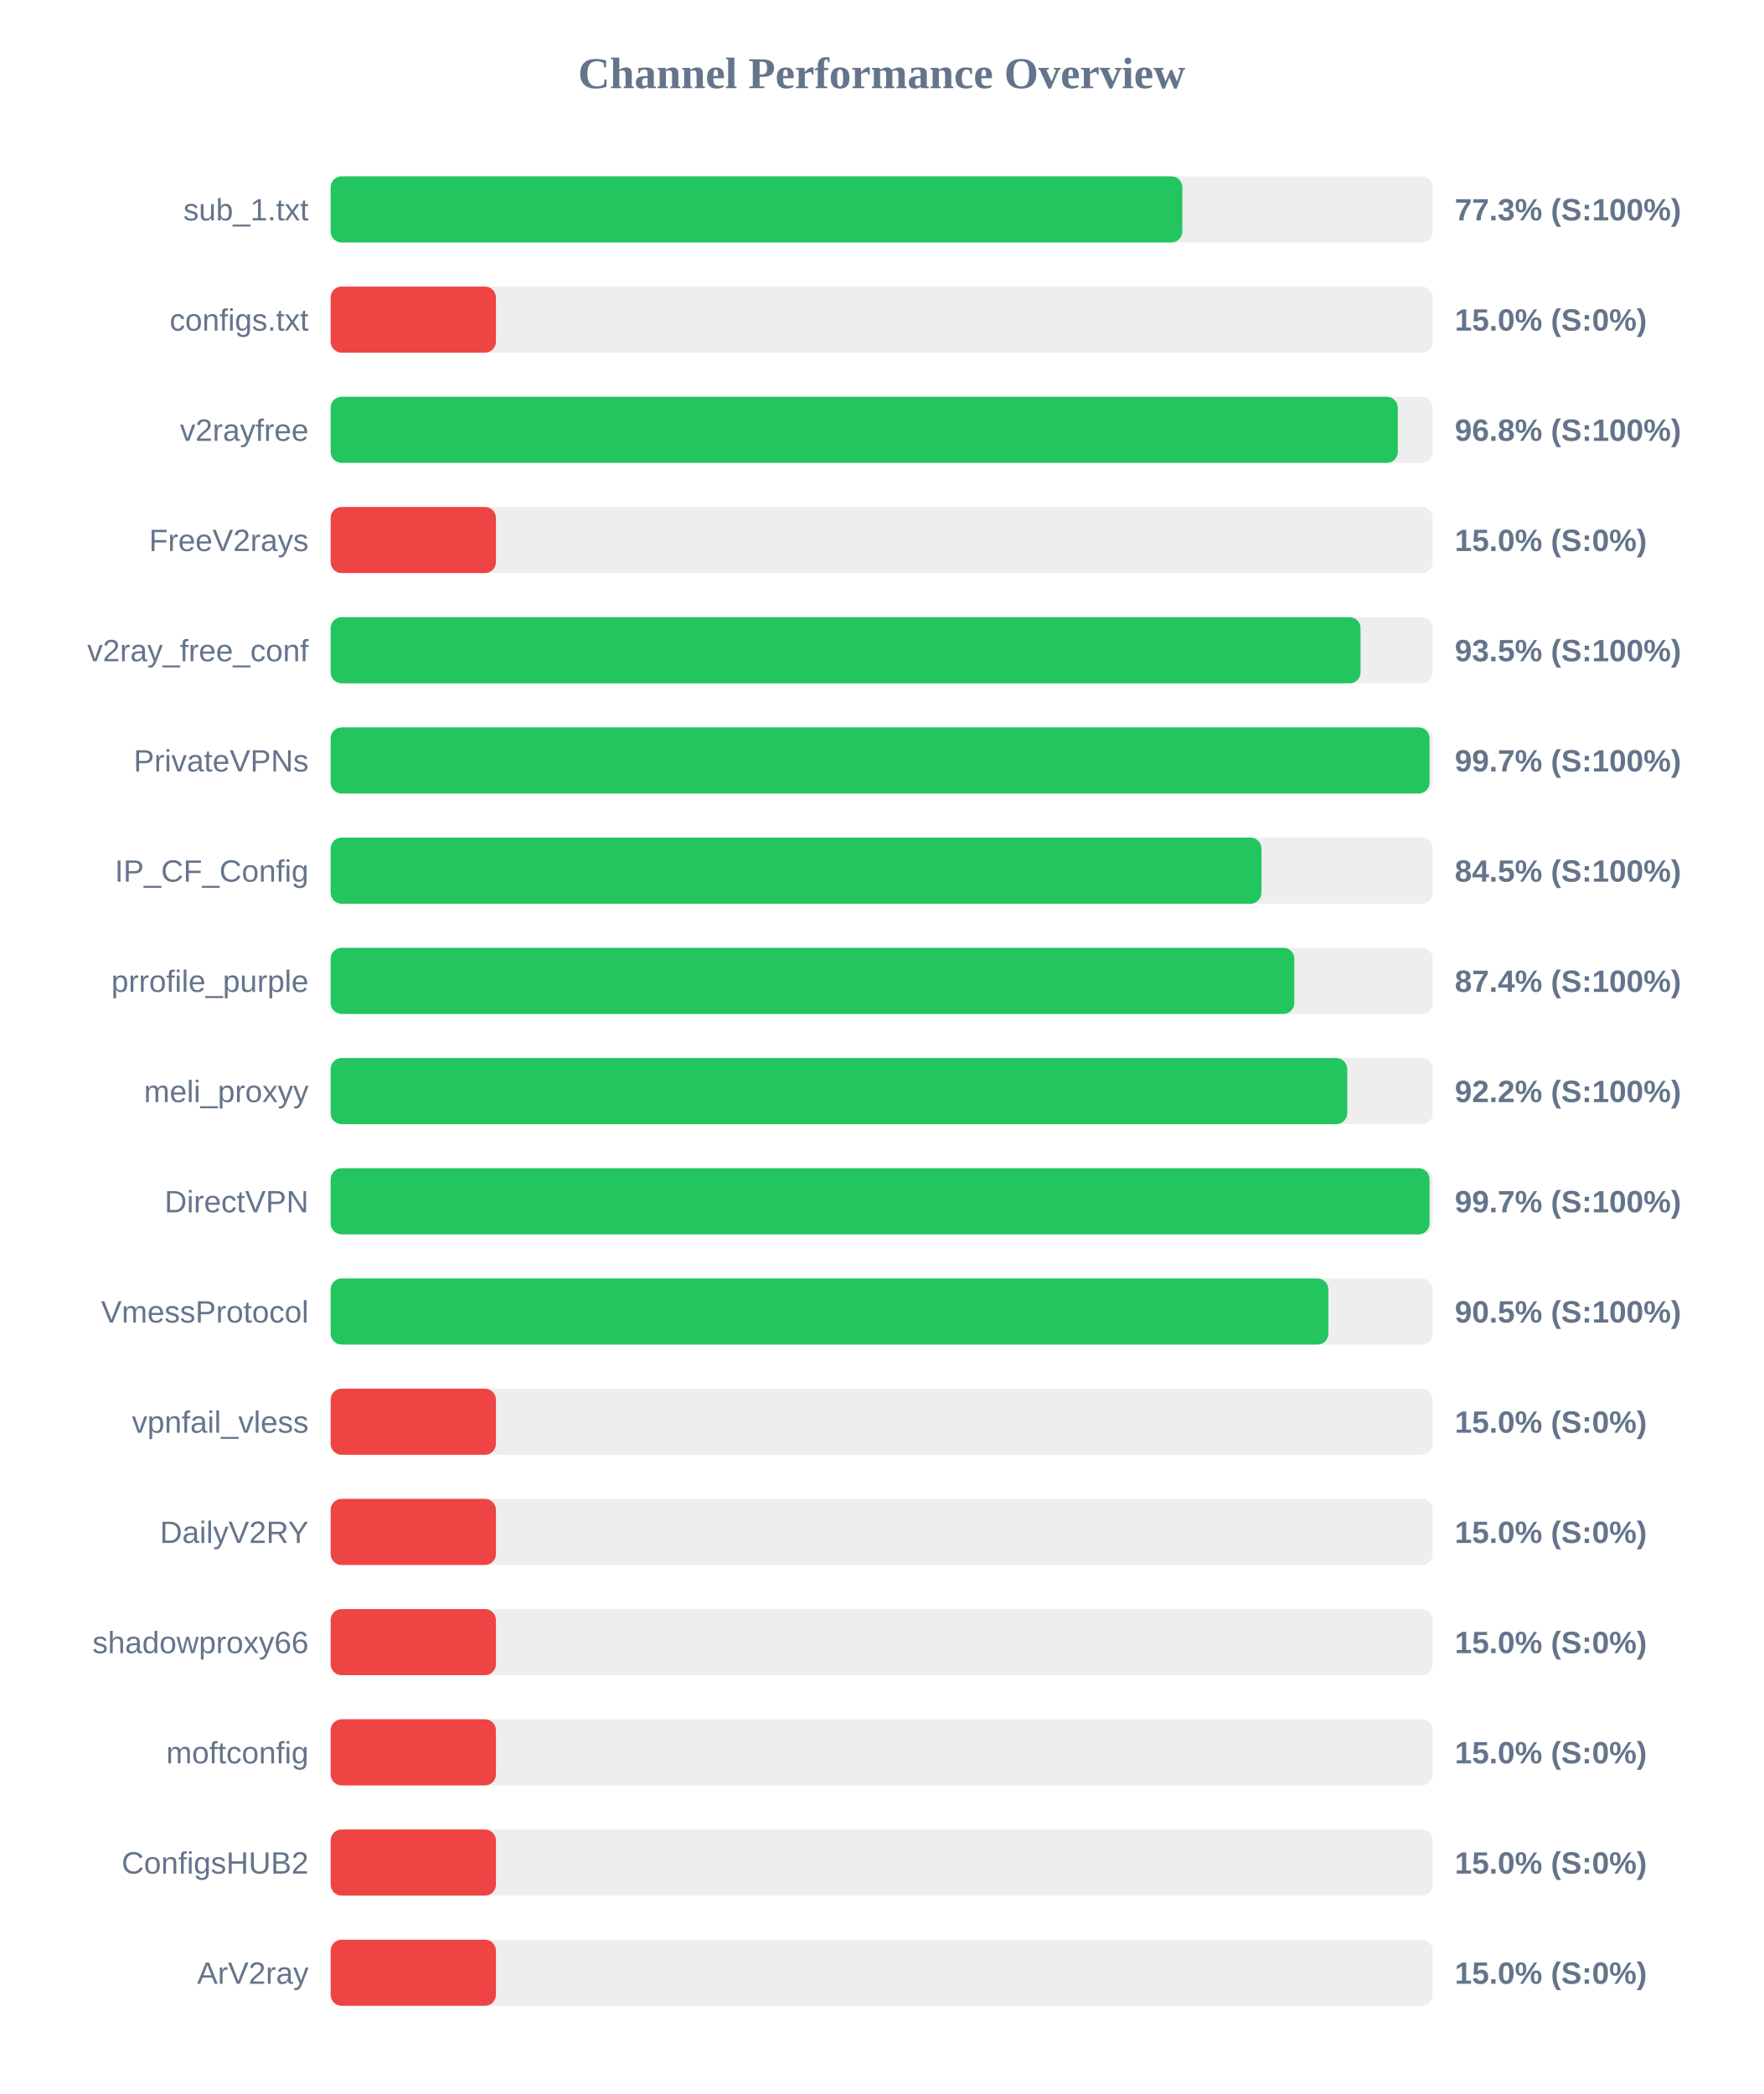
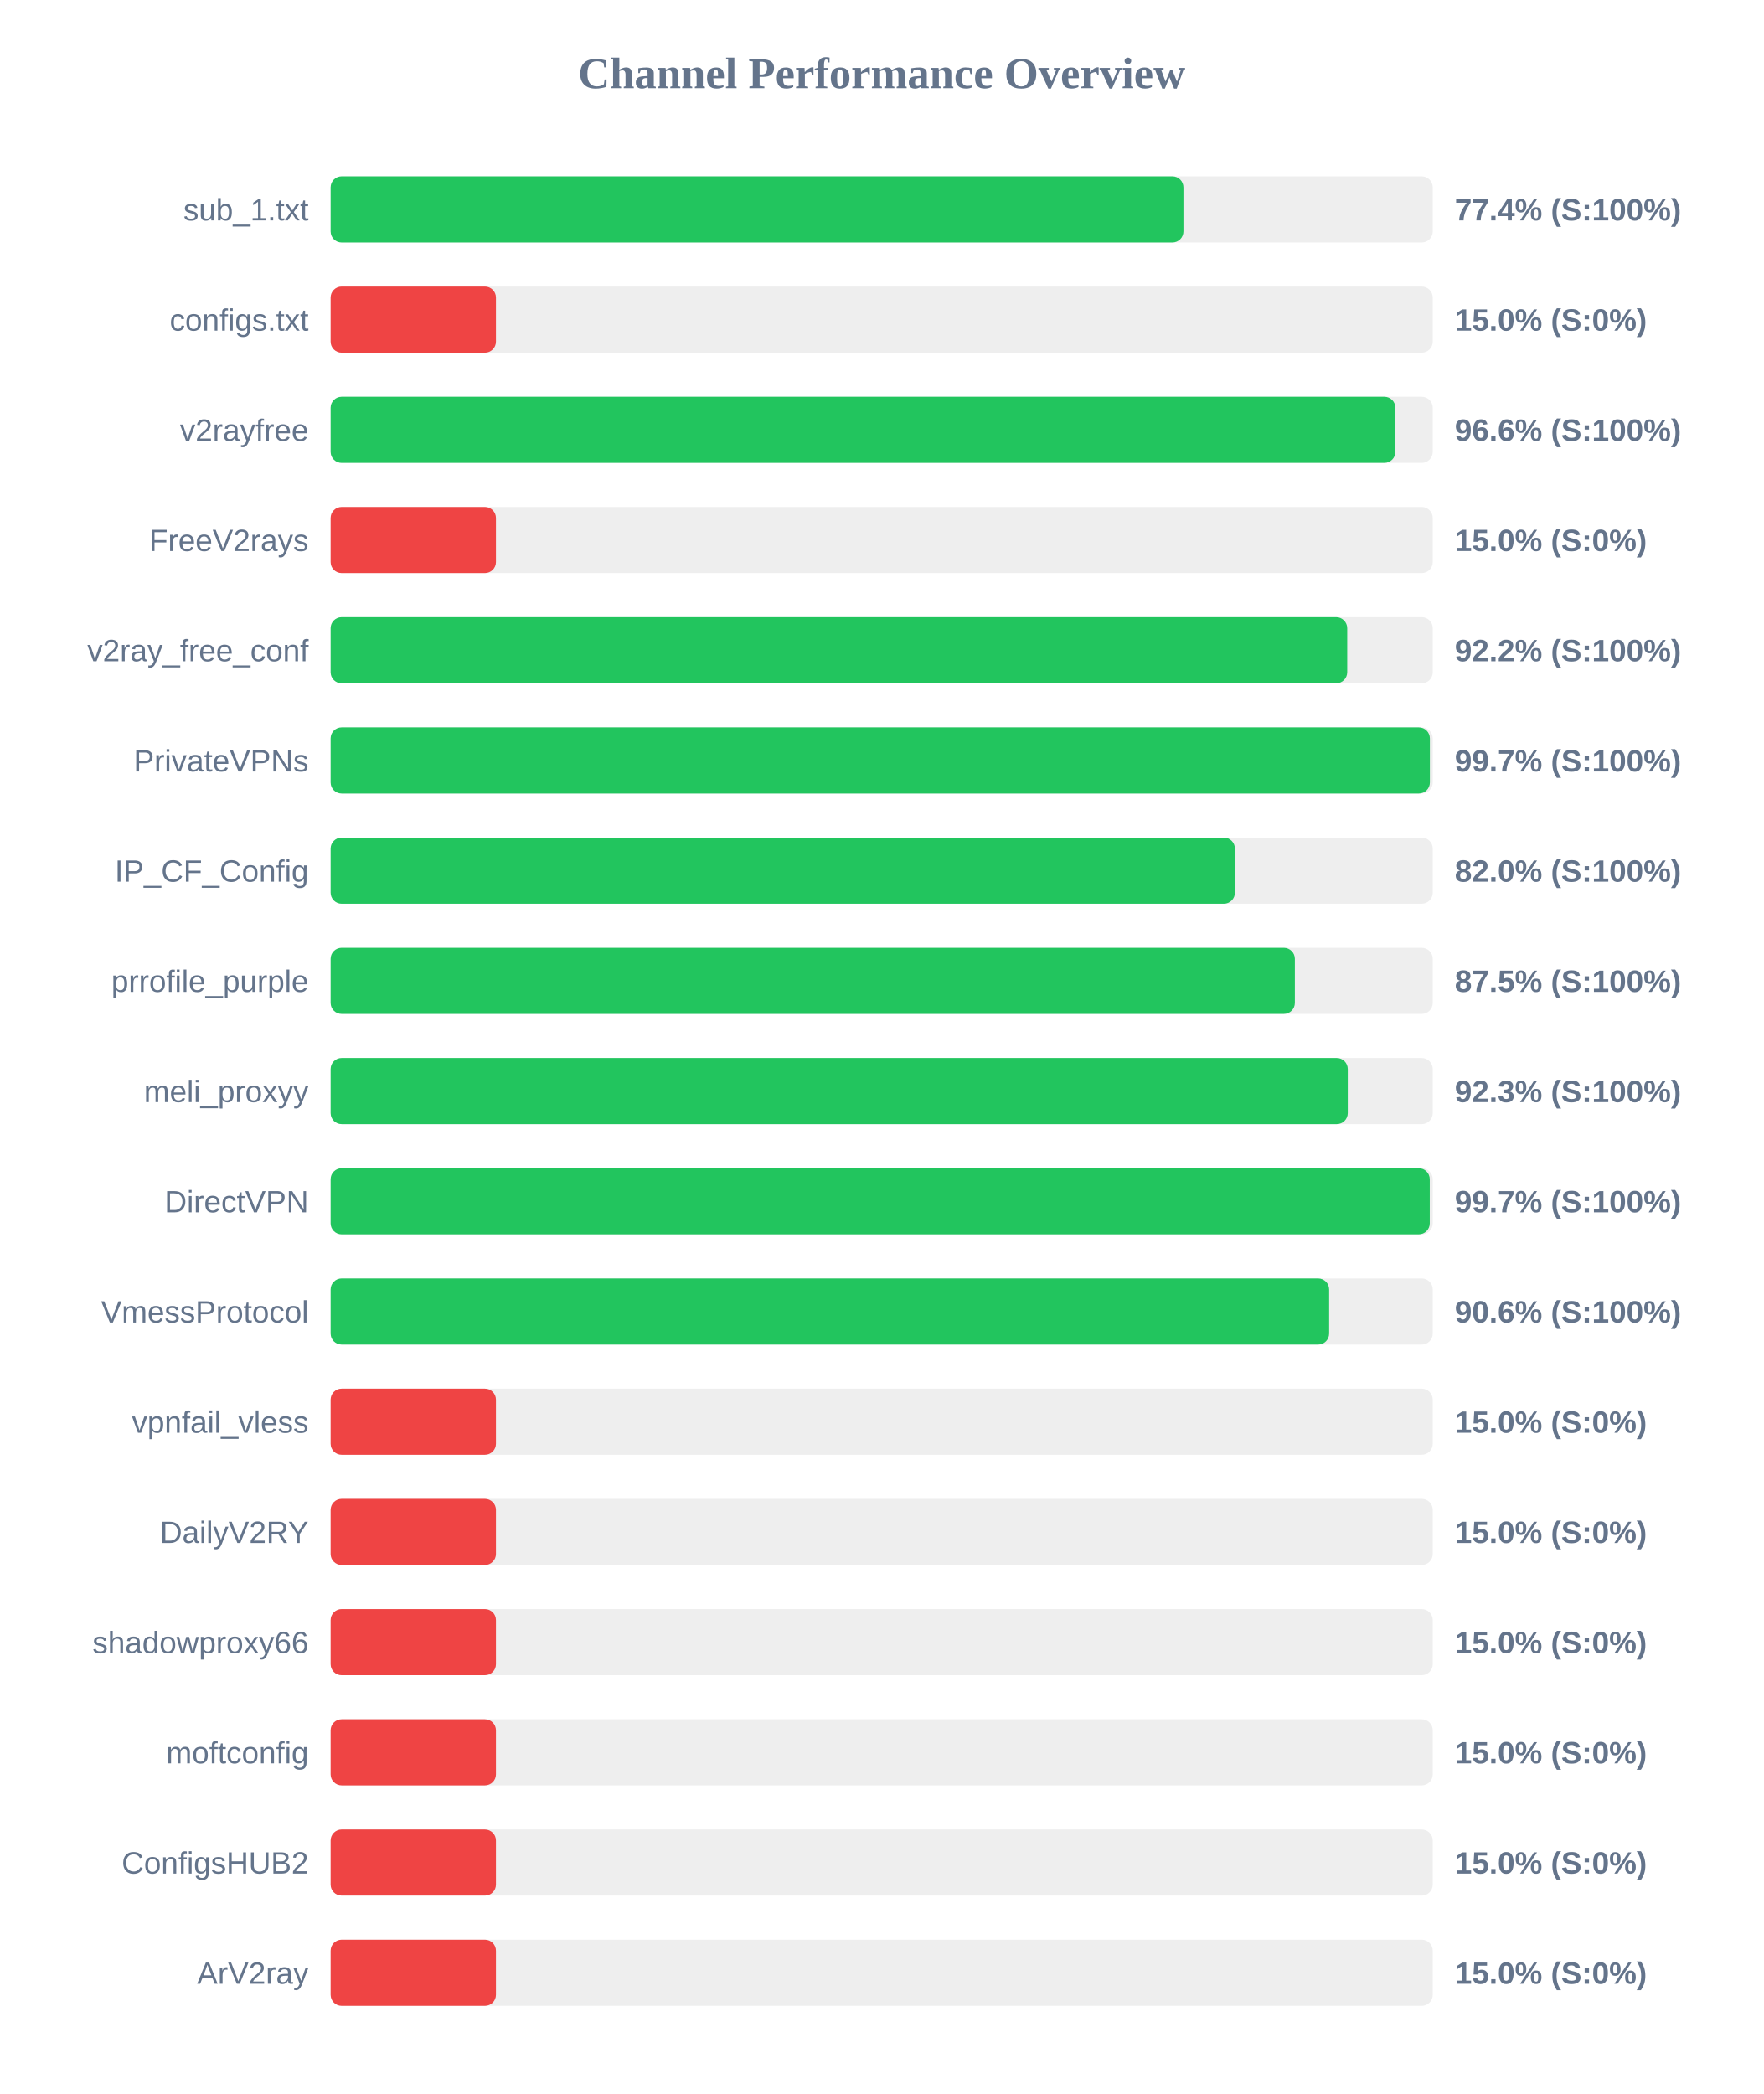
<svg xmlns="http://www.w3.org/2000/svg" width="800" height="950" version="1.1">
  <style>
        .row { font: 14px Arial; fill: #64748b; }
        .score { font: bold 14px Arial; fill: #64748b; }
    </style>
  <text x="400" y="40" text-anchor="middle" font-size="20px" font-weight="bold" fill="#64748b">Channel Performance Overview</text>
  <rect x="150" y="80" width="500" height="30" fill="#eee" rx="5" />
-   <rect x="150" y="80" width="386.4" height="30" fill="#22c55e" rx="5" />
+   <rect x="150" y="80" width="386.9" height="30" fill="#22c55e" rx="5" />
  <text x="140" y="100" text-anchor="end" class="row">sub_1.txt</text>
-   <text x="660" y="100" text-anchor="start" class="score">77.3% (S:100%)</text>
+   <text x="660" y="100" text-anchor="start" class="score">77.4% (S:100%)</text>
  <rect x="150" y="130" width="500" height="30" fill="#eee" rx="5" />
  <rect x="150" y="130" width="75.0" height="30" fill="#ef4444" rx="5" />
  <text x="140" y="150" text-anchor="end" class="row">configs.txt</text>
  <text x="660" y="150" text-anchor="start" class="score">15.0% (S:0%)</text>
  <rect x="150" y="180" width="500" height="30" fill="#eee" rx="5" />
-   <rect x="150" y="180" width="484.15" height="30" fill="#22c55e" rx="5" />
+   <rect x="150" y="180" width="483.05" height="30" fill="#22c55e" rx="5" />
  <text x="140" y="200" text-anchor="end" class="row">v2rayfree</text>
-   <text x="660" y="200" text-anchor="start" class="score">96.8% (S:100%)</text>
+   <text x="660" y="200" text-anchor="start" class="score">96.6% (S:100%)</text>
  <rect x="150" y="230" width="500" height="30" fill="#eee" rx="5" />
  <rect x="150" y="230" width="75.0" height="30" fill="#ef4444" rx="5" />
  <text x="140" y="250" text-anchor="end" class="row">FreeV2rays</text>
  <text x="660" y="250" text-anchor="start" class="score">15.0% (S:0%)</text>
  <rect x="150" y="280" width="500" height="30" fill="#eee" rx="5" />
-   <rect x="150" y="280" width="467.25" height="30" fill="#22c55e" rx="5" />
+   <rect x="150" y="280" width="461.2" height="30" fill="#22c55e" rx="5" />
  <text x="140" y="300" text-anchor="end" class="row">v2ray_free_conf</text>
-   <text x="660" y="300" text-anchor="start" class="score">93.5% (S:100%)</text>
+   <text x="660" y="300" text-anchor="start" class="score">92.2% (S:100%)</text>
  <rect x="150" y="330" width="500" height="30" fill="#eee" rx="5" />
-   <rect x="150" y="330" width="498.55" height="30" fill="#22c55e" rx="5" />
+   <rect x="150" y="330" width="498.7" height="30" fill="#22c55e" rx="5" />
  <text x="140" y="350" text-anchor="end" class="row">PrivateVPNs</text>
  <text x="660" y="350" text-anchor="start" class="score">99.7% (S:100%)</text>
  <rect x="150" y="380" width="500" height="30" fill="#eee" rx="5" />
-   <rect x="150" y="380" width="422.3" height="30" fill="#22c55e" rx="5" />
+   <rect x="150" y="380" width="410.25" height="30" fill="#22c55e" rx="5" />
  <text x="140" y="400" text-anchor="end" class="row">IP_CF_Config</text>
-   <text x="660" y="400" text-anchor="start" class="score">84.5% (S:100%)</text>
+   <text x="660" y="400" text-anchor="start" class="score">82.0% (S:100%)</text>
  <rect x="150" y="430" width="500" height="30" fill="#eee" rx="5" />
-   <rect x="150" y="430" width="437.2" height="30" fill="#22c55e" rx="5" />
+   <rect x="150" y="430" width="437.45" height="30" fill="#22c55e" rx="5" />
  <text x="140" y="450" text-anchor="end" class="row">prrofile_purple</text>
-   <text x="660" y="450" text-anchor="start" class="score">87.4% (S:100%)</text>
+   <text x="660" y="450" text-anchor="start" class="score">87.5% (S:100%)</text>
  <rect x="150" y="480" width="500" height="30" fill="#eee" rx="5" />
-   <rect x="150" y="480" width="461.2" height="30" fill="#22c55e" rx="5" />
+   <rect x="150" y="480" width="461.45" height="30" fill="#22c55e" rx="5" />
  <text x="140" y="500" text-anchor="end" class="row">meli_proxyy</text>
-   <text x="660" y="500" text-anchor="start" class="score">92.2% (S:100%)</text>
+   <text x="660" y="500" text-anchor="start" class="score">92.3% (S:100%)</text>
  <rect x="150" y="530" width="500" height="30" fill="#eee" rx="5" />
-   <rect x="150" y="530" width="498.55" height="30" fill="#22c55e" rx="5" />
+   <rect x="150" y="530" width="498.65" height="30" fill="#22c55e" rx="5" />
  <text x="140" y="550" text-anchor="end" class="row">DirectVPN</text>
  <text x="660" y="550" text-anchor="start" class="score">99.7% (S:100%)</text>
  <rect x="150" y="580" width="500" height="30" fill="#eee" rx="5" />
-   <rect x="150" y="580" width="452.65" height="30" fill="#22c55e" rx="5" />
+   <rect x="150" y="580" width="453.0" height="30" fill="#22c55e" rx="5" />
  <text x="140" y="600" text-anchor="end" class="row">VmessProtocol</text>
-   <text x="660" y="600" text-anchor="start" class="score">90.5% (S:100%)</text>
+   <text x="660" y="600" text-anchor="start" class="score">90.6% (S:100%)</text>
  <rect x="150" y="630" width="500" height="30" fill="#eee" rx="5" />
  <rect x="150" y="630" width="75.0" height="30" fill="#ef4444" rx="5" />
  <text x="140" y="650" text-anchor="end" class="row">vpnfail_vless</text>
  <text x="660" y="650" text-anchor="start" class="score">15.0% (S:0%)</text>
  <rect x="150" y="680" width="500" height="30" fill="#eee" rx="5" />
  <rect x="150" y="680" width="75.0" height="30" fill="#ef4444" rx="5" />
  <text x="140" y="700" text-anchor="end" class="row">DailyV2RY</text>
  <text x="660" y="700" text-anchor="start" class="score">15.0% (S:0%)</text>
  <rect x="150" y="730" width="500" height="30" fill="#eee" rx="5" />
  <rect x="150" y="730" width="75.0" height="30" fill="#ef4444" rx="5" />
  <text x="140" y="750" text-anchor="end" class="row">shadowproxy66</text>
  <text x="660" y="750" text-anchor="start" class="score">15.0% (S:0%)</text>
  <rect x="150" y="780" width="500" height="30" fill="#eee" rx="5" />
  <rect x="150" y="780" width="75.0" height="30" fill="#ef4444" rx="5" />
  <text x="140" y="800" text-anchor="end" class="row">moftconfig</text>
  <text x="660" y="800" text-anchor="start" class="score">15.0% (S:0%)</text>
  <rect x="150" y="830" width="500" height="30" fill="#eee" rx="5" />
  <rect x="150" y="830" width="75.0" height="30" fill="#ef4444" rx="5" />
  <text x="140" y="850" text-anchor="end" class="row">ConfigsHUB2</text>
  <text x="660" y="850" text-anchor="start" class="score">15.0% (S:0%)</text>
  <rect x="150" y="880" width="500" height="30" fill="#eee" rx="5" />
  <rect x="150" y="880" width="75.0" height="30" fill="#ef4444" rx="5" />
  <text x="140" y="900" text-anchor="end" class="row">ArV2ray</text>
  <text x="660" y="900" text-anchor="start" class="score">15.0% (S:0%)</text>
</svg>
